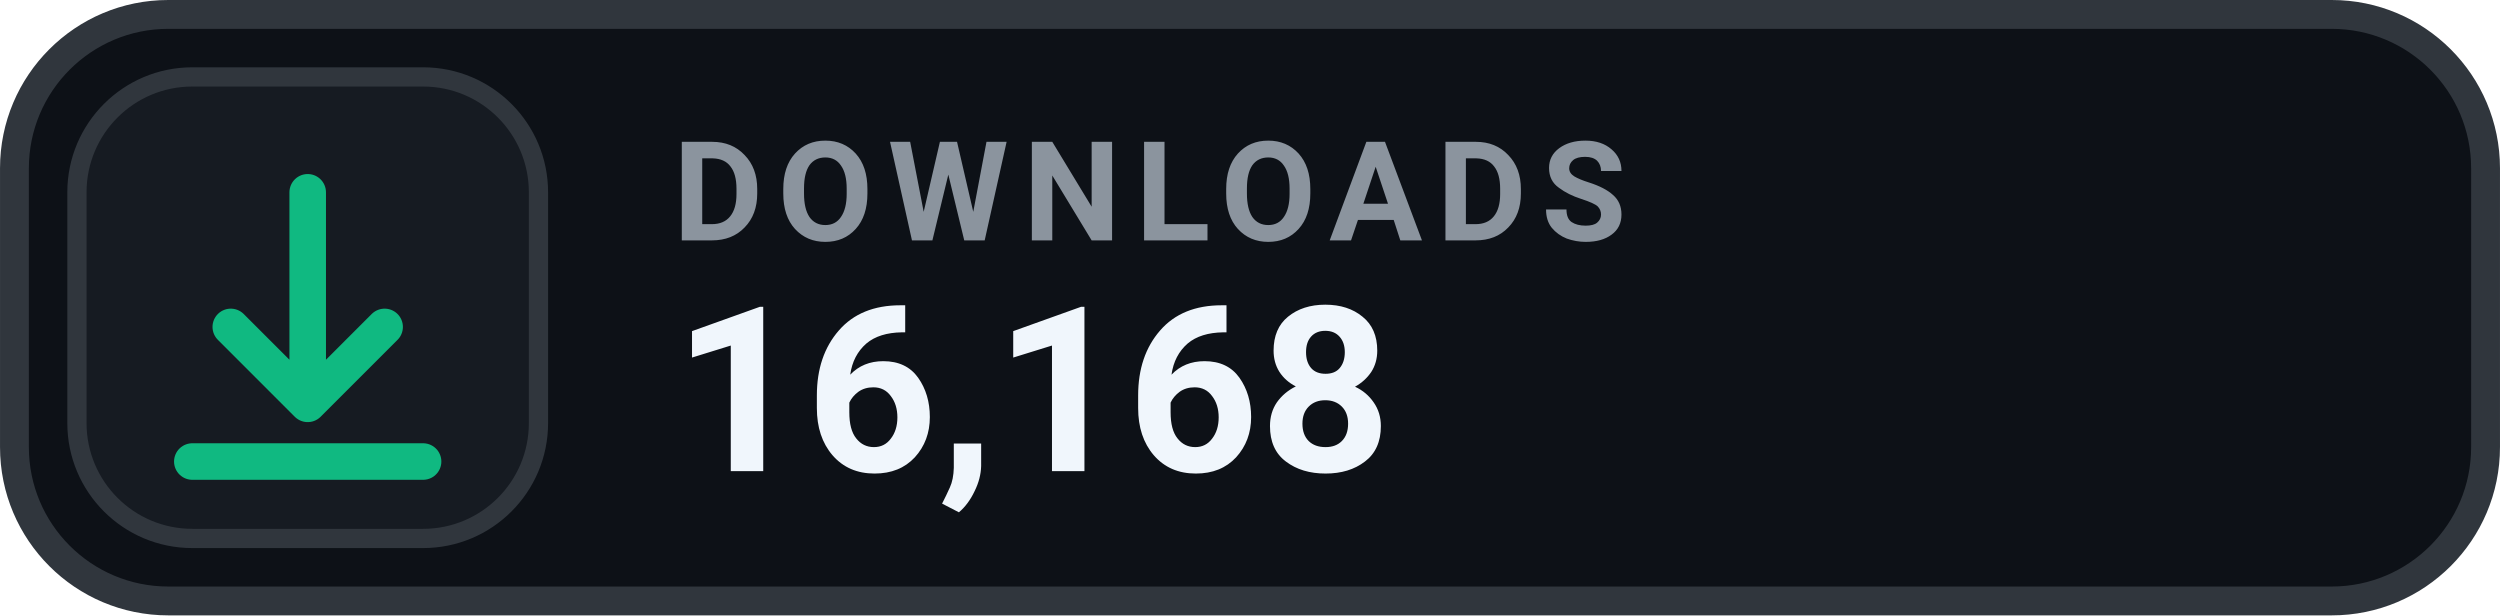
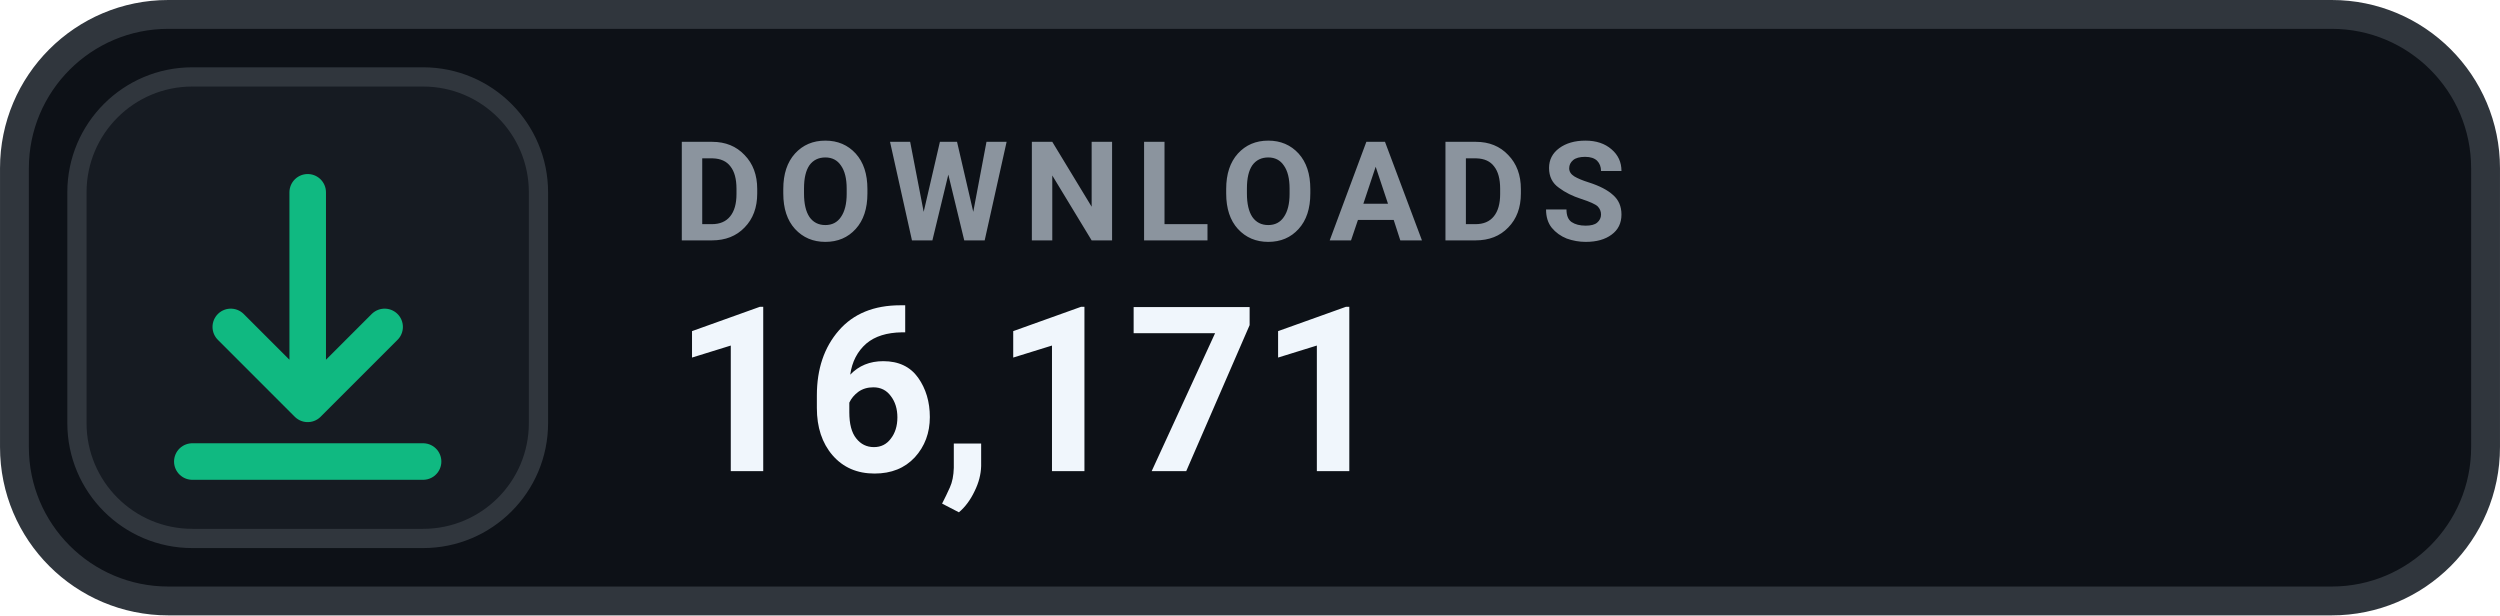
- <svg xmlns="http://www.w3.org/2000/svg" width="126" height="31.015" viewBox="0 0 130 32" role="img" aria-label="DOWNLOADS 16,168">
+ <svg xmlns="http://www.w3.org/2000/svg" width="126" height="31.015" viewBox="0 0 130 32" role="img" aria-label="DOWNLOADS 16,171">
  <rect x=".75" y=".75" width="128.5" height="30.5" rx="8" fill="#0D1117" stroke="#30363D" stroke-width="1.5" />
  <rect x="4" y="4" width="24" height="24" rx="6" fill="#161B22" stroke="#30363D" stroke-width="1" />
  <g transform="translate(16 16)" style="color:#10B981;">
    <path d="M0 -6 v11 m0 0 l4 -4 m-4 4 l-4 -4 M-6 8 h12" fill="none" stroke="currentColor" stroke-width="1.9" stroke-linecap="round" stroke-linejoin="round" />
  </g>
  <text x="35" y="12.5" fill="#8B949E" font-family="-apple-system,BlinkMacSystemFont,'Segoe UI',Roboto,Helvetica,Arial,sans-serif" font-size="7.2" font-weight="700" letter-spacing=".75">DOWNLOADS</text>
-   <text x="35" y="24.5" fill="#F0F6FC" font-family="-apple-system,BlinkMacSystemFont,'Segoe UI',Roboto,Helvetica,Arial,sans-serif" font-size="12" font-weight="700">16,168</text>
+   <text x="35" y="24.5" fill="#F0F6FC" font-family="-apple-system,BlinkMacSystemFont,'Segoe UI',Roboto,Helvetica,Arial,sans-serif" font-size="12" font-weight="700">16,171</text>
</svg>
